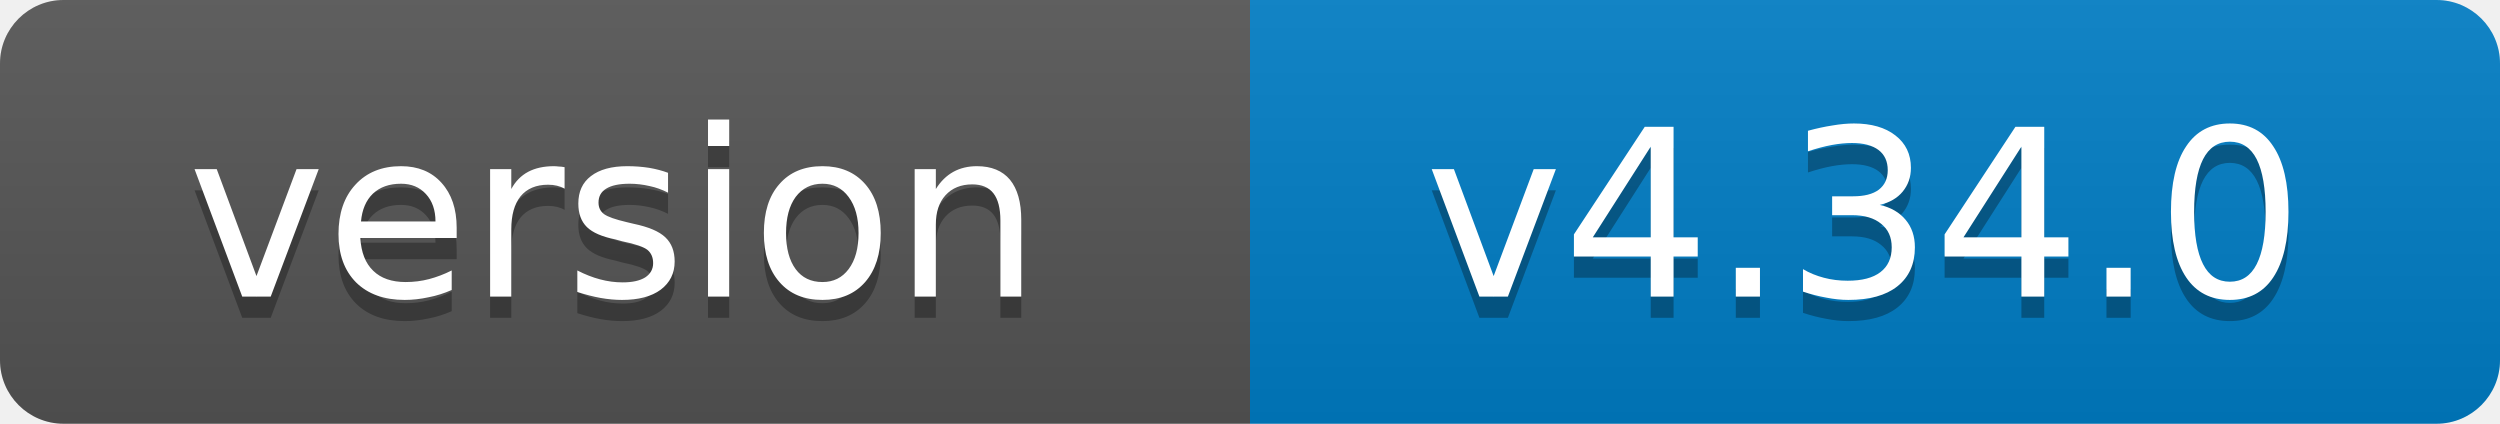
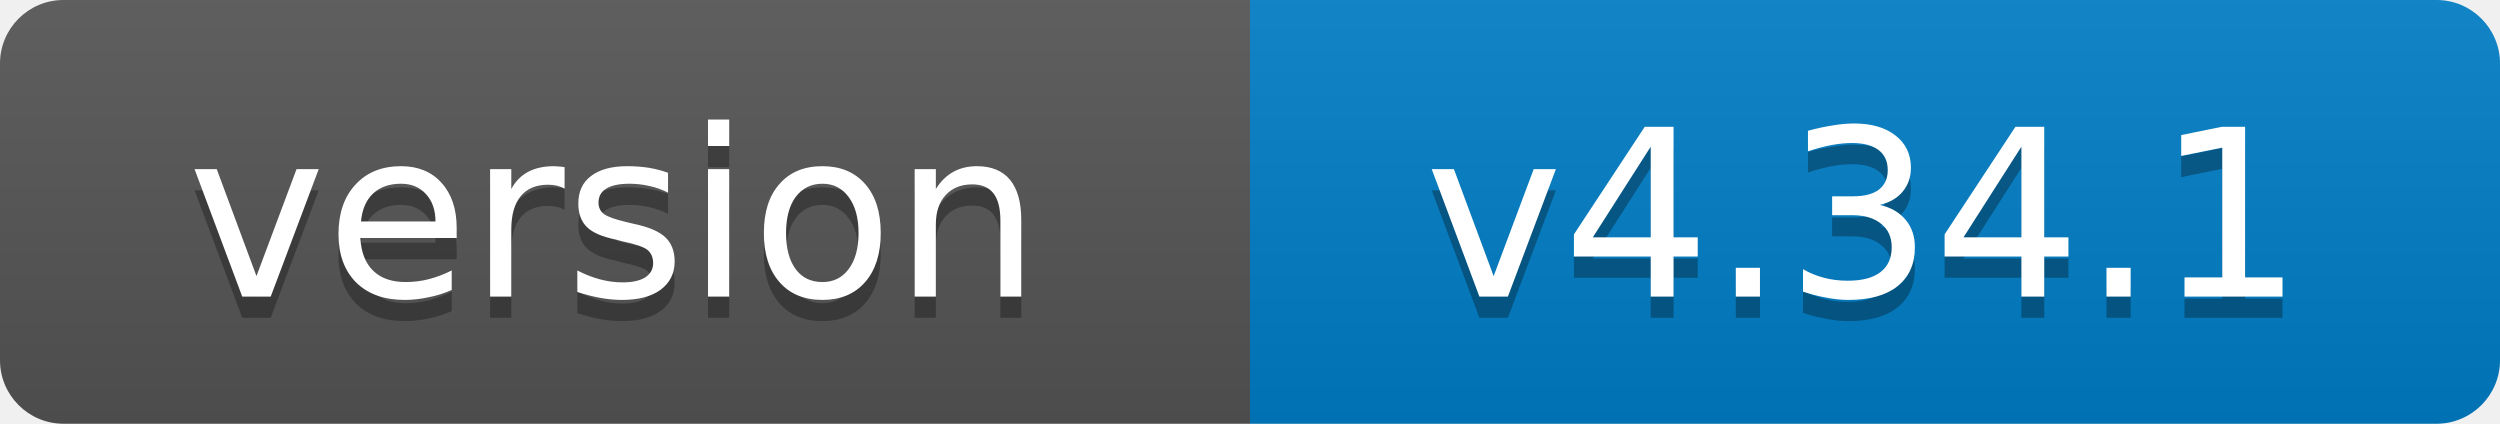
- <svg xmlns="http://www.w3.org/2000/svg" width="118" height="20" role="img" aria-label="version: v4.34.0">
+ <svg xmlns="http://www.w3.org/2000/svg" width="118" height="20" role="img" aria-label="version: v4.34.1">
  <linearGradient id="s" x2="0" y2="100%">
    <stop offset="0" stop-color="#bbb" stop-opacity=".1" />
    <stop offset="1" stop-opacity=".1" />
  </linearGradient>
  <clipPath id="r">
    <rect width="118" height="20" rx="3" fill="#fff" />
  </clipPath>
  <g clip-path="url(#r)">
    <rect width="59" height="20" fill="#555" />
    <rect x="59" width="59" height="20" fill="#007ec6" />
    <rect width="118" height="20" fill="url(#s)" />
  </g>
  <g fill="#fff" text-anchor="middle" font-family="Verdana,Geneva,DejaVu Sans,sans-serif" font-size="11">
    <text x="29" y="15" fill="#010101" fill-opacity=".3">version</text>
    <text x="29" y="14">version</text>
-     <text x="88" y="15" fill="#010101" fill-opacity=".3">v4.34.0</text>
-     <text x="88" y="14">v4.34.0</text>
+     <text x="88" y="15" fill="#010101" fill-opacity=".3">v4.34.1</text>
+     <text x="88" y="14">v4.34.1</text>
  </g>
</svg>
